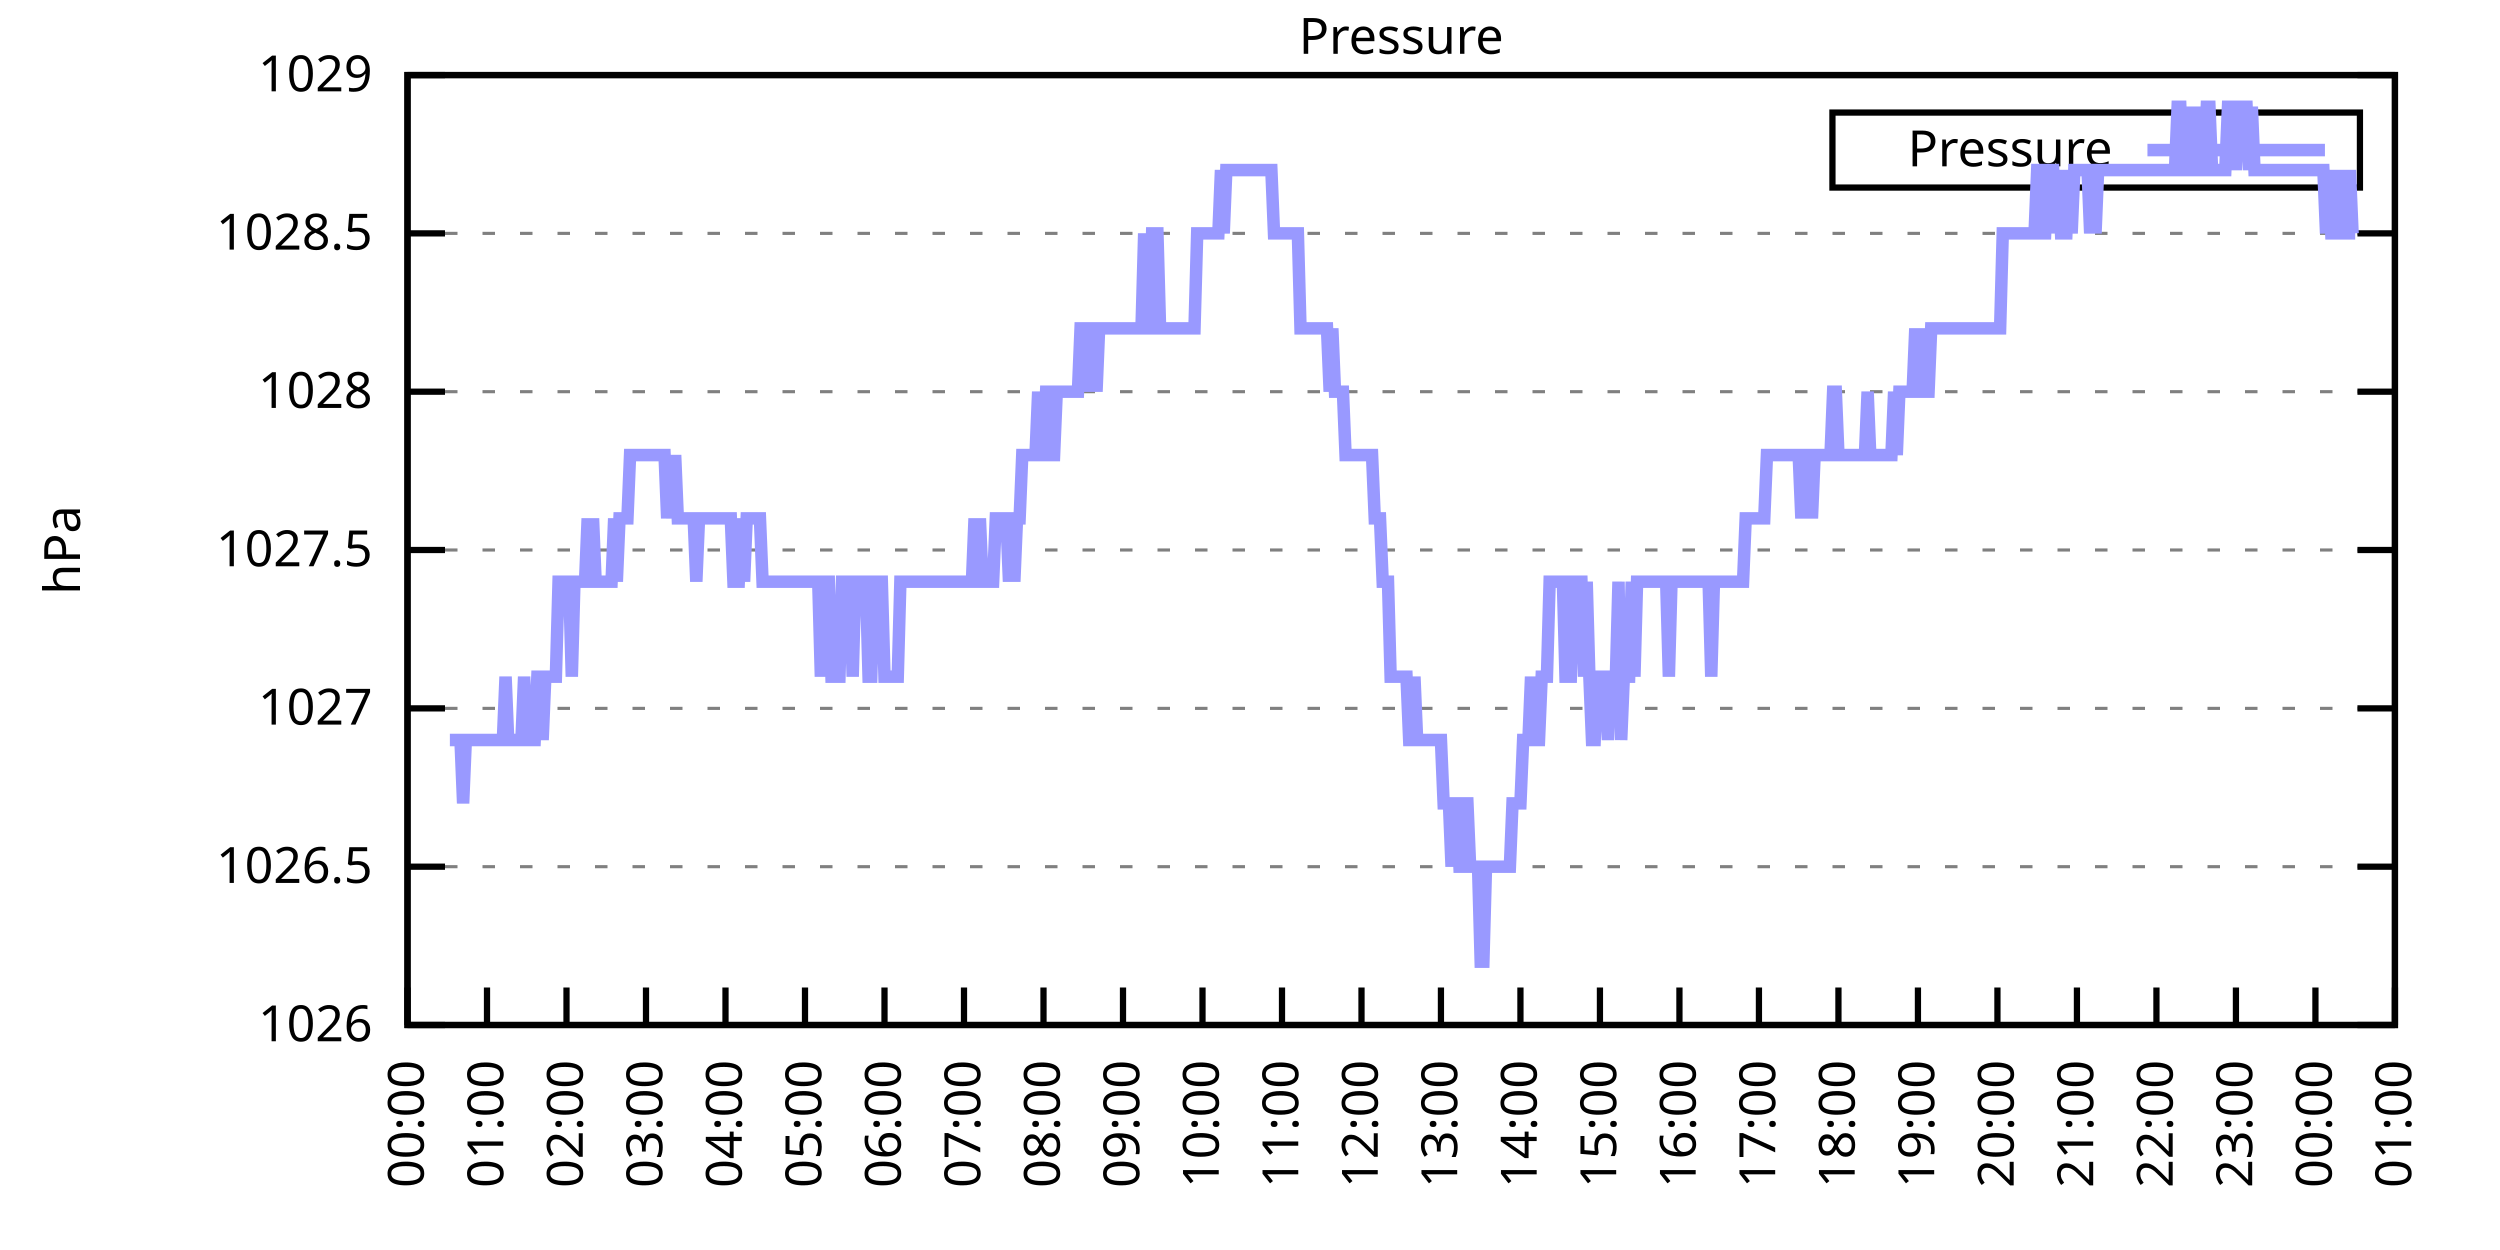
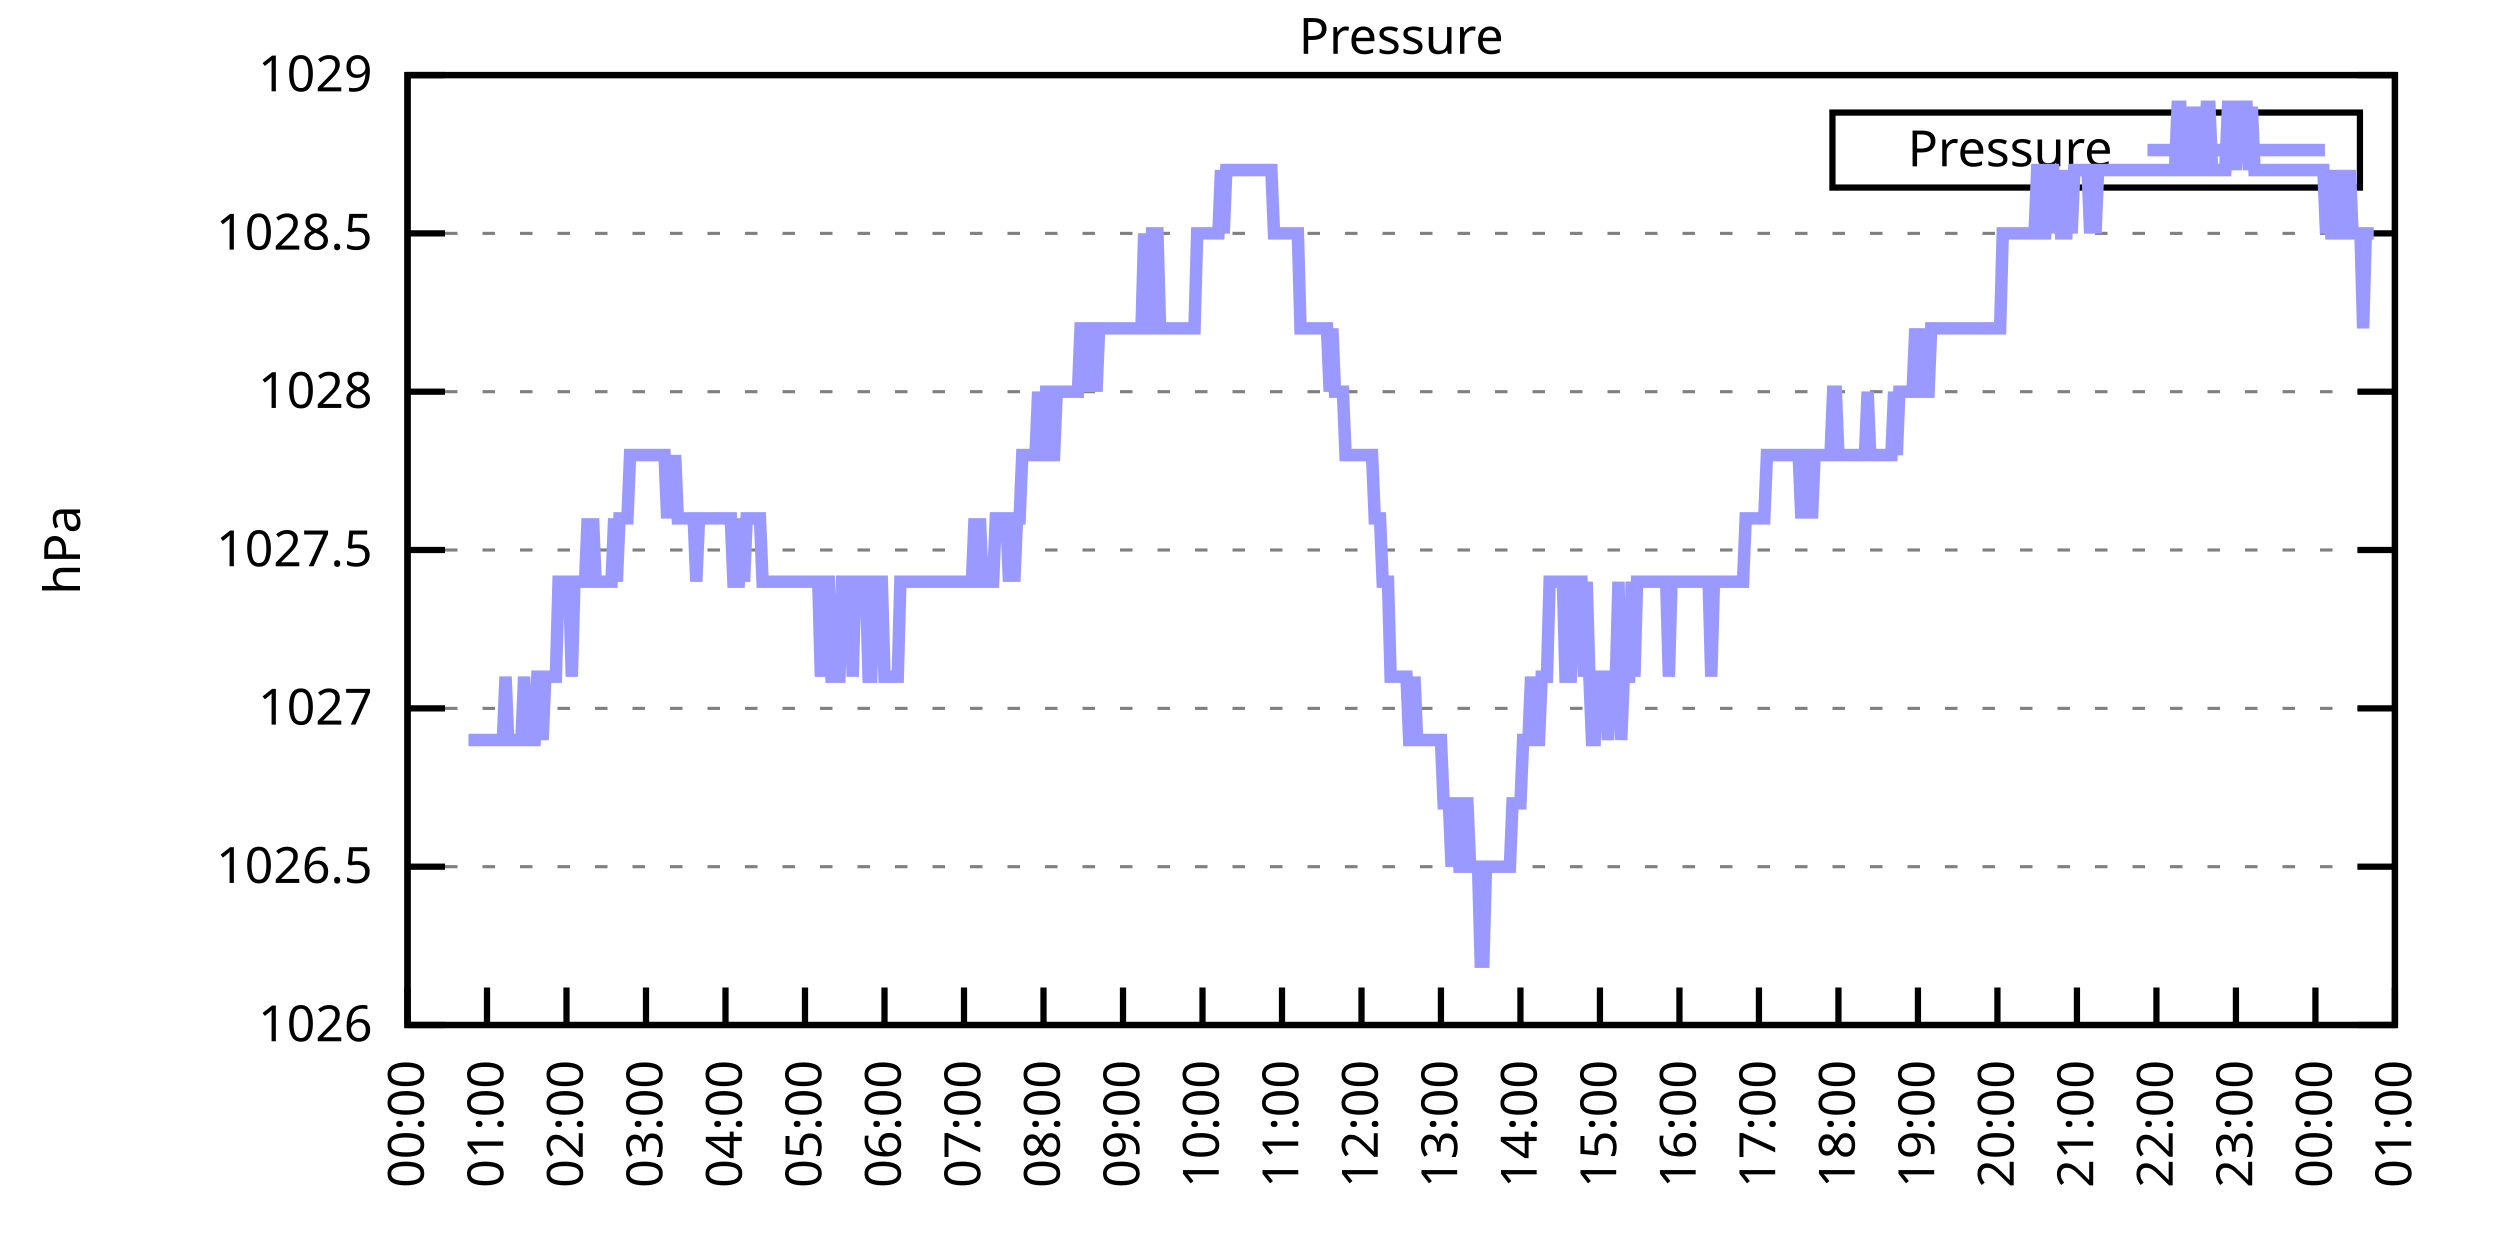
<svg xmlns="http://www.w3.org/2000/svg" xmlns:xlink="http://www.w3.org/1999/xlink" width="400" height="200" viewBox="0 0 400 200">
  <g id="gnuplot_canvas">
    <rect x="0" y="0" width="400" height="200" fill="none" />
    <defs>
      <circle id="gpDot" r="0.5" stroke-width="0.5" stroke="currentColor" />
      <path id="gpPt0" stroke-width="0.333" stroke="currentColor" d="M-1,0 h2 M0,-1 v2" />
      <path id="gpPt1" stroke-width="0.333" stroke="currentColor" d="M-1,-1 L1,1 M1,-1 L-1,1" />
      <path id="gpPt2" stroke-width="0.333" stroke="currentColor" d="M-1,0 L1,0 M0,-1 L0,1 M-1,-1 L1,1 M-1,1 L1,-1" />
      <rect id="gpPt3" stroke-width="0.333" stroke="currentColor" x="-1" y="-1" width="2" height="2" />
      <rect id="gpPt4" stroke-width="0.333" stroke="currentColor" fill="currentColor" x="-1" y="-1" width="2" height="2" />
      <circle id="gpPt5" stroke-width="0.333" stroke="currentColor" cx="0" cy="0" r="1" />
      <use xlink:href="#gpPt5" id="gpPt6" fill="currentColor" stroke="none" />
      <path id="gpPt7" stroke-width="0.333" stroke="currentColor" d="M0,-1.33 L-1.33,0.67 L1.33,0.67 z" />
      <use xlink:href="#gpPt7" id="gpPt8" fill="currentColor" stroke="none" />
      <use xlink:href="#gpPt7" id="gpPt9" stroke="currentColor" transform="rotate(180)" />
      <use xlink:href="#gpPt9" id="gpPt10" fill="currentColor" stroke="none" />
      <use xlink:href="#gpPt3" id="gpPt11" stroke="currentColor" transform="rotate(45)" />
      <use xlink:href="#gpPt11" id="gpPt12" fill="currentColor" stroke="none" />
      <path id="gpPt13" stroke-width="0.333" stroke="currentColor" d="M0,1.330 L1.265,0.411 L0.782,-1.067 L-0.782,-1.076 L-1.265,0.411 z" />
      <use xlink:href="#gpPt13" id="gpPt14" fill="currentColor" stroke="none" />
      <filter id="textbox" filterUnits="objectBoundingBox" x="0" y="0" height="1" width="1">
        <feFlood flood-color="white" flood-opacity="1" result="bgnd" />
        <feComposite in="SourceGraphic" in2="bgnd" operator="atop" />
      </filter>
      <filter id="greybox" filterUnits="objectBoundingBox" x="0" y="0" height="1" width="1">
        <feFlood flood-color="lightgrey" flood-opacity="1" result="grey" />
        <feComposite in="SourceGraphic" in2="grey" operator="atop" />
      </filter>
    </defs>
    <g fill="none" color="white" stroke="currentColor" stroke-width="1.00" stroke-linecap="butt" stroke-linejoin="miter">
</g>
    <g fill="none" color="black" stroke="currentColor" stroke-width="1.00" stroke-linecap="butt" stroke-linejoin="miter">
      <g stroke="none" shape-rendering="crispEdges">
        <polygon fill="rgb(255, 255, 255)" points="65.20,164.00 383.18,164.00 383.18,12.02 65.20,12.02 " />
      </g>
    </g>
    <g fill="none" color="black" stroke="currentColor" stroke-width="1.00" stroke-linecap="butt" stroke-linejoin="miter">
</g>
    <g fill="none" color="black" stroke="black" stroke-width="0.50" stroke-linecap="butt" stroke-linejoin="miter">
</g>
    <g fill="none" color="gray" stroke="currentColor" stroke-width="0.50" stroke-linecap="butt" stroke-linejoin="miter">
      <path stroke="gray" stroke-dasharray="2,4" class="gridline" d="M65.20,164.00 L383.19,164.00  " />
    </g>
    <g fill="none" color="gray" stroke="gray" stroke-width="1.00" stroke-linecap="butt" stroke-linejoin="miter">
</g>
    <g fill="none" color="black" stroke="currentColor" stroke-width="1.00" stroke-linecap="butt" stroke-linejoin="miter">
      <path stroke="black" d="M65.20,164.00 L71.20,164.00 M383.19,164.00 L377.19,164.00  " />
      <g transform="translate(59.60,166.60)" stroke="none" fill="black" font-family="Sans" font-size="8.00" text-anchor="end">
        <text>
          <tspan font-family="Sans"> 1026</tspan>
        </text>
      </g>
    </g>
    <g fill="none" color="black" stroke="currentColor" stroke-width="1.00" stroke-linecap="butt" stroke-linejoin="miter">
</g>
    <g fill="none" color="black" stroke="black" stroke-width="0.50" stroke-linecap="butt" stroke-linejoin="miter">
</g>
    <g fill="none" color="gray" stroke="currentColor" stroke-width="0.50" stroke-linecap="butt" stroke-linejoin="miter">
      <path stroke="gray" stroke-dasharray="2,4" class="gridline" d="M65.20,138.67 L383.19,138.67  " />
    </g>
    <g fill="none" color="gray" stroke="gray" stroke-width="1.00" stroke-linecap="butt" stroke-linejoin="miter">
</g>
    <g fill="none" color="black" stroke="currentColor" stroke-width="1.00" stroke-linecap="butt" stroke-linejoin="miter">
      <path stroke="black" d="M65.20,138.67 L71.20,138.67 M383.19,138.67 L377.19,138.67  " />
      <g transform="translate(59.60,141.27)" stroke="none" fill="black" font-family="Sans" font-size="8.00" text-anchor="end">
        <text>
          <tspan font-family="Sans"> 1026.5</tspan>
        </text>
      </g>
    </g>
    <g fill="none" color="black" stroke="currentColor" stroke-width="1.00" stroke-linecap="butt" stroke-linejoin="miter">
</g>
    <g fill="none" color="black" stroke="black" stroke-width="0.50" stroke-linecap="butt" stroke-linejoin="miter">
</g>
    <g fill="none" color="gray" stroke="currentColor" stroke-width="0.50" stroke-linecap="butt" stroke-linejoin="miter">
      <path stroke="gray" stroke-dasharray="2,4" class="gridline" d="M65.20,113.34 L383.19,113.34  " />
    </g>
    <g fill="none" color="gray" stroke="gray" stroke-width="1.00" stroke-linecap="butt" stroke-linejoin="miter">
</g>
    <g fill="none" color="black" stroke="currentColor" stroke-width="1.00" stroke-linecap="butt" stroke-linejoin="miter">
      <path stroke="black" d="M65.20,113.34 L71.20,113.34 M383.19,113.34 L377.19,113.34  " />
      <g transform="translate(59.60,115.94)" stroke="none" fill="black" font-family="Sans" font-size="8.00" text-anchor="end">
        <text>
          <tspan font-family="Sans"> 1027</tspan>
        </text>
      </g>
    </g>
    <g fill="none" color="black" stroke="currentColor" stroke-width="1.00" stroke-linecap="butt" stroke-linejoin="miter">
</g>
    <g fill="none" color="black" stroke="black" stroke-width="0.50" stroke-linecap="butt" stroke-linejoin="miter">
</g>
    <g fill="none" color="gray" stroke="currentColor" stroke-width="0.50" stroke-linecap="butt" stroke-linejoin="miter">
      <path stroke="gray" stroke-dasharray="2,4" class="gridline" d="M65.20,88.00 L383.19,88.00  " />
    </g>
    <g fill="none" color="gray" stroke="gray" stroke-width="1.00" stroke-linecap="butt" stroke-linejoin="miter">
</g>
    <g fill="none" color="black" stroke="currentColor" stroke-width="1.00" stroke-linecap="butt" stroke-linejoin="miter">
      <path stroke="black" d="M65.20,88.00 L71.20,88.00 M383.19,88.00 L377.19,88.00  " />
      <g transform="translate(59.60,90.60)" stroke="none" fill="black" font-family="Sans" font-size="8.00" text-anchor="end">
        <text>
          <tspan font-family="Sans"> 1027.5</tspan>
        </text>
      </g>
    </g>
    <g fill="none" color="black" stroke="currentColor" stroke-width="1.00" stroke-linecap="butt" stroke-linejoin="miter">
</g>
    <g fill="none" color="black" stroke="black" stroke-width="0.50" stroke-linecap="butt" stroke-linejoin="miter">
</g>
    <g fill="none" color="gray" stroke="currentColor" stroke-width="0.50" stroke-linecap="butt" stroke-linejoin="miter">
      <path stroke="gray" stroke-dasharray="2,4" class="gridline" d="M65.20,62.67 L383.19,62.67  " />
    </g>
    <g fill="none" color="gray" stroke="gray" stroke-width="1.00" stroke-linecap="butt" stroke-linejoin="miter">
</g>
    <g fill="none" color="black" stroke="currentColor" stroke-width="1.00" stroke-linecap="butt" stroke-linejoin="miter">
      <path stroke="black" d="M65.20,62.67 L71.20,62.67 M383.19,62.67 L377.19,62.67  " />
      <g transform="translate(59.60,65.27)" stroke="none" fill="black" font-family="Sans" font-size="8.00" text-anchor="end">
        <text>
          <tspan font-family="Sans"> 1028</tspan>
        </text>
      </g>
    </g>
    <g fill="none" color="black" stroke="currentColor" stroke-width="1.00" stroke-linecap="butt" stroke-linejoin="miter">
</g>
    <g fill="none" color="black" stroke="black" stroke-width="0.50" stroke-linecap="butt" stroke-linejoin="miter">
</g>
    <g fill="none" color="gray" stroke="currentColor" stroke-width="0.50" stroke-linecap="butt" stroke-linejoin="miter">
      <path stroke="gray" stroke-dasharray="2,4" class="gridline" d="M65.20,37.34 L383.19,37.34  " />
    </g>
    <g fill="none" color="gray" stroke="gray" stroke-width="1.00" stroke-linecap="butt" stroke-linejoin="miter">
</g>
    <g fill="none" color="black" stroke="currentColor" stroke-width="1.00" stroke-linecap="butt" stroke-linejoin="miter">
      <path stroke="black" d="M65.20,37.34 L71.20,37.34 M383.19,37.34 L377.19,37.34  " />
      <g transform="translate(59.60,39.94)" stroke="none" fill="black" font-family="Sans" font-size="8.00" text-anchor="end">
        <text>
          <tspan font-family="Sans"> 1028.5</tspan>
        </text>
      </g>
    </g>
    <g fill="none" color="black" stroke="currentColor" stroke-width="1.00" stroke-linecap="butt" stroke-linejoin="miter">
</g>
    <g fill="none" color="black" stroke="black" stroke-width="0.50" stroke-linecap="butt" stroke-linejoin="miter">
</g>
    <g fill="none" color="gray" stroke="currentColor" stroke-width="0.50" stroke-linecap="butt" stroke-linejoin="miter">
      <path stroke="gray" stroke-dasharray="2,4" class="gridline" d="M65.20,12.01 L383.19,12.01  " />
    </g>
    <g fill="none" color="gray" stroke="gray" stroke-width="1.00" stroke-linecap="butt" stroke-linejoin="miter">
</g>
    <g fill="none" color="black" stroke="currentColor" stroke-width="1.00" stroke-linecap="butt" stroke-linejoin="miter">
      <path stroke="black" d="M65.20,12.01 L71.20,12.01 M383.19,12.01 L377.19,12.01  " />
      <g transform="translate(59.60,14.61)" stroke="none" fill="black" font-family="Sans" font-size="8.00" text-anchor="end">
        <text>
          <tspan font-family="Sans"> 1029</tspan>
        </text>
      </g>
    </g>
    <g fill="none" color="black" stroke="currentColor" stroke-width="1.00" stroke-linecap="butt" stroke-linejoin="miter">
      <path stroke="black" d="M65.20,164.00 L65.20,158.00  " />
      <g transform="translate(67.80,169.60) rotate(270.00)" stroke="none" fill="black" font-family="Sans" font-size="8.00" text-anchor="end">
        <text>
          <tspan font-family="Sans">00:00</tspan>
        </text>
      </g>
    </g>
    <g fill="none" color="black" stroke="currentColor" stroke-width="1.00" stroke-linecap="butt" stroke-linejoin="miter">
      <path stroke="black" d="M77.92,164.00 L77.92,158.00  " />
      <g transform="translate(80.52,169.60) rotate(270.00)" stroke="none" fill="black" font-family="Sans" font-size="8.00" text-anchor="end">
        <text>
          <tspan font-family="Sans">01:00</tspan>
        </text>
      </g>
    </g>
    <g fill="none" color="black" stroke="currentColor" stroke-width="1.00" stroke-linecap="butt" stroke-linejoin="miter">
      <path stroke="black" d="M90.64,164.00 L90.64,158.00  " />
      <g transform="translate(93.24,169.60) rotate(270.00)" stroke="none" fill="black" font-family="Sans" font-size="8.00" text-anchor="end">
        <text>
          <tspan font-family="Sans">02:00</tspan>
        </text>
      </g>
    </g>
    <g fill="none" color="black" stroke="currentColor" stroke-width="1.00" stroke-linecap="butt" stroke-linejoin="miter">
      <path stroke="black" d="M103.36,164.00 L103.36,158.00  " />
      <g transform="translate(105.96,169.60) rotate(270.00)" stroke="none" fill="black" font-family="Sans" font-size="8.00" text-anchor="end">
        <text>
          <tspan font-family="Sans">03:00</tspan>
        </text>
      </g>
    </g>
    <g fill="none" color="black" stroke="currentColor" stroke-width="1.00" stroke-linecap="butt" stroke-linejoin="miter">
      <path stroke="black" d="M116.08,164.00 L116.08,158.00  " />
      <g transform="translate(118.68,169.60) rotate(270.00)" stroke="none" fill="black" font-family="Sans" font-size="8.00" text-anchor="end">
        <text>
          <tspan font-family="Sans">04:00</tspan>
        </text>
      </g>
    </g>
    <g fill="none" color="black" stroke="currentColor" stroke-width="1.00" stroke-linecap="butt" stroke-linejoin="miter">
      <path stroke="black" d="M128.80,164.00 L128.80,158.00  " />
      <g transform="translate(131.40,169.60) rotate(270.00)" stroke="none" fill="black" font-family="Sans" font-size="8.00" text-anchor="end">
        <text>
          <tspan font-family="Sans">05:00</tspan>
        </text>
      </g>
    </g>
    <g fill="none" color="black" stroke="currentColor" stroke-width="1.00" stroke-linecap="butt" stroke-linejoin="miter">
      <path stroke="black" d="M141.52,164.00 L141.52,158.00  " />
      <g transform="translate(144.12,169.60) rotate(270.00)" stroke="none" fill="black" font-family="Sans" font-size="8.00" text-anchor="end">
        <text>
          <tspan font-family="Sans">06:00</tspan>
        </text>
      </g>
    </g>
    <g fill="none" color="black" stroke="currentColor" stroke-width="1.00" stroke-linecap="butt" stroke-linejoin="miter">
      <path stroke="black" d="M154.24,164.00 L154.24,158.00  " />
      <g transform="translate(156.84,169.60) rotate(270.00)" stroke="none" fill="black" font-family="Sans" font-size="8.00" text-anchor="end">
        <text>
          <tspan font-family="Sans">07:00</tspan>
        </text>
      </g>
    </g>
    <g fill="none" color="black" stroke="currentColor" stroke-width="1.00" stroke-linecap="butt" stroke-linejoin="miter">
      <path stroke="black" d="M166.96,164.00 L166.96,158.00  " />
      <g transform="translate(169.56,169.60) rotate(270.00)" stroke="none" fill="black" font-family="Sans" font-size="8.00" text-anchor="end">
        <text>
          <tspan font-family="Sans">08:00</tspan>
        </text>
      </g>
    </g>
    <g fill="none" color="black" stroke="currentColor" stroke-width="1.00" stroke-linecap="butt" stroke-linejoin="miter">
      <path stroke="black" d="M179.68,164.00 L179.68,158.00  " />
      <g transform="translate(182.28,169.60) rotate(270.00)" stroke="none" fill="black" font-family="Sans" font-size="8.00" text-anchor="end">
        <text>
          <tspan font-family="Sans">09:00</tspan>
        </text>
      </g>
    </g>
    <g fill="none" color="black" stroke="currentColor" stroke-width="1.00" stroke-linecap="butt" stroke-linejoin="miter">
      <path stroke="black" d="M192.40,164.00 L192.40,158.00  " />
      <g transform="translate(195.00,169.60) rotate(270.00)" stroke="none" fill="black" font-family="Sans" font-size="8.00" text-anchor="end">
        <text>
          <tspan font-family="Sans">10:00</tspan>
        </text>
      </g>
    </g>
    <g fill="none" color="black" stroke="currentColor" stroke-width="1.00" stroke-linecap="butt" stroke-linejoin="miter">
      <path stroke="black" d="M205.12,164.00 L205.12,158.00  " />
      <g transform="translate(207.72,169.60) rotate(270.00)" stroke="none" fill="black" font-family="Sans" font-size="8.00" text-anchor="end">
        <text>
          <tspan font-family="Sans">11:00</tspan>
        </text>
      </g>
    </g>
    <g fill="none" color="black" stroke="currentColor" stroke-width="1.00" stroke-linecap="butt" stroke-linejoin="miter">
      <path stroke="black" d="M217.84,164.00 L217.84,158.00  " />
      <g transform="translate(220.44,169.60) rotate(270.00)" stroke="none" fill="black" font-family="Sans" font-size="8.00" text-anchor="end">
        <text>
          <tspan font-family="Sans">12:00</tspan>
        </text>
      </g>
    </g>
    <g fill="none" color="black" stroke="currentColor" stroke-width="1.00" stroke-linecap="butt" stroke-linejoin="miter">
      <path stroke="black" d="M230.55,164.00 L230.55,158.00  " />
      <g transform="translate(233.15,169.60) rotate(270.00)" stroke="none" fill="black" font-family="Sans" font-size="8.00" text-anchor="end">
        <text>
          <tspan font-family="Sans">13:00</tspan>
        </text>
      </g>
    </g>
    <g fill="none" color="black" stroke="currentColor" stroke-width="1.00" stroke-linecap="butt" stroke-linejoin="miter">
      <path stroke="black" d="M243.27,164.00 L243.27,158.00  " />
      <g transform="translate(245.87,169.60) rotate(270.00)" stroke="none" fill="black" font-family="Sans" font-size="8.00" text-anchor="end">
        <text>
          <tspan font-family="Sans">14:00</tspan>
        </text>
      </g>
    </g>
    <g fill="none" color="black" stroke="currentColor" stroke-width="1.00" stroke-linecap="butt" stroke-linejoin="miter">
      <path stroke="black" d="M255.99,164.00 L255.99,158.00  " />
      <g transform="translate(258.59,169.60) rotate(270.00)" stroke="none" fill="black" font-family="Sans" font-size="8.00" text-anchor="end">
        <text>
          <tspan font-family="Sans">15:00</tspan>
        </text>
      </g>
    </g>
    <g fill="none" color="black" stroke="currentColor" stroke-width="1.00" stroke-linecap="butt" stroke-linejoin="miter">
      <path stroke="black" d="M268.71,164.00 L268.71,158.00  " />
      <g transform="translate(271.31,169.60) rotate(270.00)" stroke="none" fill="black" font-family="Sans" font-size="8.00" text-anchor="end">
        <text>
          <tspan font-family="Sans">16:00</tspan>
        </text>
      </g>
    </g>
    <g fill="none" color="black" stroke="currentColor" stroke-width="1.00" stroke-linecap="butt" stroke-linejoin="miter">
      <path stroke="black" d="M281.43,164.00 L281.43,158.00  " />
      <g transform="translate(284.03,169.60) rotate(270.00)" stroke="none" fill="black" font-family="Sans" font-size="8.00" text-anchor="end">
        <text>
          <tspan font-family="Sans">17:00</tspan>
        </text>
      </g>
    </g>
    <g fill="none" color="black" stroke="currentColor" stroke-width="1.00" stroke-linecap="butt" stroke-linejoin="miter">
      <path stroke="black" d="M294.15,164.00 L294.15,158.00  " />
      <g transform="translate(296.75,169.60) rotate(270.00)" stroke="none" fill="black" font-family="Sans" font-size="8.00" text-anchor="end">
        <text>
          <tspan font-family="Sans">18:00</tspan>
        </text>
      </g>
    </g>
    <g fill="none" color="black" stroke="currentColor" stroke-width="1.00" stroke-linecap="butt" stroke-linejoin="miter">
      <path stroke="black" d="M306.87,164.00 L306.87,158.00  " />
      <g transform="translate(309.47,169.60) rotate(270.00)" stroke="none" fill="black" font-family="Sans" font-size="8.00" text-anchor="end">
        <text>
          <tspan font-family="Sans">19:00</tspan>
        </text>
      </g>
    </g>
    <g fill="none" color="black" stroke="currentColor" stroke-width="1.00" stroke-linecap="butt" stroke-linejoin="miter">
      <path stroke="black" d="M319.59,164.00 L319.59,158.00  " />
      <g transform="translate(322.19,169.60) rotate(270.00)" stroke="none" fill="black" font-family="Sans" font-size="8.00" text-anchor="end">
        <text>
          <tspan font-family="Sans">20:00</tspan>
        </text>
      </g>
    </g>
    <g fill="none" color="black" stroke="currentColor" stroke-width="1.00" stroke-linecap="butt" stroke-linejoin="miter">
      <path stroke="black" d="M332.31,164.00 L332.31,158.00  " />
      <g transform="translate(334.91,169.60) rotate(270.00)" stroke="none" fill="black" font-family="Sans" font-size="8.00" text-anchor="end">
        <text>
          <tspan font-family="Sans">21:00</tspan>
        </text>
      </g>
    </g>
    <g fill="none" color="black" stroke="currentColor" stroke-width="1.00" stroke-linecap="butt" stroke-linejoin="miter">
      <path stroke="black" d="M345.03,164.00 L345.03,158.00  " />
      <g transform="translate(347.63,169.60) rotate(270.00)" stroke="none" fill="black" font-family="Sans" font-size="8.00" text-anchor="end">
        <text>
          <tspan font-family="Sans">22:00</tspan>
        </text>
      </g>
    </g>
    <g fill="none" color="black" stroke="currentColor" stroke-width="1.00" stroke-linecap="butt" stroke-linejoin="miter">
      <path stroke="black" d="M357.75,164.00 L357.75,158.00  " />
      <g transform="translate(360.35,169.60) rotate(270.00)" stroke="none" fill="black" font-family="Sans" font-size="8.00" text-anchor="end">
        <text>
          <tspan font-family="Sans">23:00</tspan>
        </text>
      </g>
    </g>
    <g fill="none" color="black" stroke="currentColor" stroke-width="1.00" stroke-linecap="butt" stroke-linejoin="miter">
      <path stroke="black" d="M370.47,164.00 L370.47,158.00  " />
      <g transform="translate(373.07,169.60) rotate(270.00)" stroke="none" fill="black" font-family="Sans" font-size="8.00" text-anchor="end">
        <text>
          <tspan font-family="Sans">00:00</tspan>
        </text>
      </g>
    </g>
    <g fill="none" color="black" stroke="currentColor" stroke-width="1.00" stroke-linecap="butt" stroke-linejoin="miter">
      <path stroke="black" d="M383.19,164.00 L383.19,158.00  " />
      <g transform="translate(385.79,169.60) rotate(270.00)" stroke="none" fill="black" font-family="Sans" font-size="8.00" text-anchor="end">
        <text>
          <tspan font-family="Sans">01:00</tspan>
        </text>
      </g>
    </g>
    <g fill="none" color="black" stroke="currentColor" stroke-width="1.00" stroke-linecap="butt" stroke-linejoin="miter">
</g>
    <g fill="none" color="black" stroke="currentColor" stroke-width="1.00" stroke-linecap="butt" stroke-linejoin="miter">
      <path stroke="black" d="M65.20,12.01 L65.20,164.00 L383.19,164.00 L383.19,12.01 L65.20,12.01 Z  " />
    </g>
    <g fill="none" color="black" stroke="currentColor" stroke-width="1.00" stroke-linecap="butt" stroke-linejoin="miter">
</g>
    <g fill="none" color="black" stroke="currentColor" stroke-width="1.00" stroke-linecap="butt" stroke-linejoin="miter">
      <path stroke="black" d="M293.19,30.01 L293.19,18.01 L377.59,18.01 L377.59,30.01 L293.19,30.01 Z  " />
    </g>
    <g id="Pressure_plot_1">
      <g fill="none" color="white" stroke="black" stroke-width="2.00" stroke-linecap="butt" stroke-linejoin="miter">
</g>
      <g fill="none" color="black" stroke="currentColor" stroke-width="2.00" stroke-linecap="butt" stroke-linejoin="miter">
        <g transform="translate(337.99,26.61)" stroke="none" fill="black" font-family="Sans" font-size="8.00" text-anchor="end">
          <text>
            <tspan font-family="Sans">Pressure</tspan>
          </text>
        </g>
      </g>
      <g fill="none" color="black" stroke="currentColor" stroke-width="2.00" stroke-linecap="butt" stroke-linejoin="miter">
-         <path stroke="rgb(153, 153, 255)" d="M343.59,24.01 L371.99,24.01 M71.98,118.40 L72.41,118.40 L72.83,118.40 L73.26,118.40 L73.68,118.40 L74.10,128.54   L74.53,118.40 L74.95,118.40 L75.38,118.40 L75.80,118.40 L76.22,118.40 L76.65,118.40 L77.07,118.40 L77.50,118.40   L77.92,118.40 L78.34,118.40 L78.77,118.40 L79.19,118.40 L79.62,118.40 L80.04,118.40 L80.46,118.40 L80.89,108.27   L81.31,118.40 L81.74,118.40 L82.16,118.40 L82.58,118.40 L83.01,118.40 L83.43,118.40 L83.86,108.27 L84.28,118.40   L84.70,118.40 L85.13,118.40 L85.55,118.40 L85.98,108.27 L86.40,108.27 L86.82,118.40 L87.25,108.27 L87.67,108.27   L88.10,108.27 L88.52,108.27 L88.94,108.27 L89.37,93.07 L89.79,93.07 L90.22,93.07 L90.64,93.07 L91.06,93.07   L91.49,108.27 L91.91,93.07 L92.34,93.07 L92.76,93.07 L93.18,93.07 L93.61,93.07 L94.03,82.94 L94.46,93.07   L94.88,82.94 L95.30,93.07 L95.73,93.07 L96.15,93.07 L96.58,93.07 L97.00,93.07 L97.42,93.07 L97.85,93.07   L98.27,82.94 L98.69,93.07 L99.12,82.94 L99.54,82.94 L99.97,82.94 L100.39,82.94 L100.81,72.81 L101.24,72.81   L101.66,72.81 L102.09,72.81 L102.51,72.81 L102.93,72.81 L103.36,72.81 L103.78,72.81 L104.21,72.81 L104.63,72.81   L105.05,72.81 L105.48,72.81 L105.90,72.81 L106.33,72.81 L106.75,82.94 L107.17,72.81 L107.60,82.94 L108.02,72.81   L108.45,82.94 L108.87,82.94 L109.29,82.94 L109.72,82.94 L110.14,82.94 L110.57,82.94 L110.99,82.94 L111.41,93.07   L111.84,82.94 L112.26,82.94 L112.69,82.94 L113.11,82.94 L113.53,82.94 L113.96,82.94 L114.38,82.94 L114.81,82.94   L115.23,82.94 L115.65,82.94 L116.08,82.94 L116.50,82.94 L116.93,82.94 L117.35,93.07 L117.77,93.07 L118.20,93.07   L118.62,82.94 L119.05,93.07 L119.47,82.94 L119.89,82.94 L120.32,82.94 L120.74,82.94 L121.17,82.94 L121.59,82.94   L122.01,93.07 L122.44,93.07 L122.86,93.07 L123.29,93.07 L123.71,93.07 L124.13,93.07 L124.56,93.07 L124.98,93.07   L125.41,93.07 L125.83,93.07 L126.25,93.07 L126.68,93.07 L127.10,93.07 L127.53,93.07 L127.95,93.07 L128.37,93.07   L128.80,93.07 L129.22,93.07 L129.65,93.07 L130.07,93.07 L130.49,93.07 L130.92,93.07 L131.34,108.27 L131.77,93.07   L132.19,93.07 L132.61,93.07 L133.04,108.27 L133.46,108.27 L133.89,108.27 L134.31,108.27 L134.73,93.07 L135.16,93.07   L135.58,93.07 L136.01,93.07 L136.43,108.27 L136.85,93.07 L137.28,93.07 L137.70,93.07 L138.13,93.07 L138.55,93.07   L138.97,108.27 L139.40,108.27 L139.82,93.07 L140.25,93.07 L140.67,93.07 L141.09,93.07 L141.52,108.27 L141.94,108.27   L142.37,108.27 L142.79,108.27 L143.21,108.27 L143.64,108.27 L144.06,93.07 L144.49,93.07 L144.91,93.07 L145.33,93.07   L145.76,93.07 L146.18,93.07 L146.61,93.07 L147.03,93.07 L147.45,93.07 L147.88,93.07 L148.30,93.07 L148.73,93.07   L149.15,93.07 L149.57,93.07 L150.00,93.07 L150.42,93.07 L150.85,93.07 L151.27,93.07 L151.69,93.07 L152.12,93.07   L152.54,93.07 L152.97,93.07 L153.39,93.07 L153.81,93.07 L154.24,93.07 L154.66,93.07 L155.09,93.07 L155.51,93.07   L155.93,82.94 L156.36,93.07 L156.78,82.94 L157.21,93.07 L157.63,93.07 L158.05,93.07 L158.48,93.07 L158.90,93.07   L159.33,82.94 L159.75,82.94 L160.17,82.94 L160.60,82.94 L161.02,82.94 L161.44,93.07 L161.87,82.94 L162.29,93.07   L162.72,82.94 L163.14,82.94 L163.56,72.81 L163.99,72.81 L164.41,72.81 L164.84,72.81 L165.26,72.81 L165.68,72.81   L166.11,62.67 L166.53,72.81 L166.96,72.81 L167.38,62.67 L167.80,62.67 L168.23,72.81 L168.65,72.81 L169.08,62.67   L169.50,62.67 L169.92,62.67 L170.35,62.67 L170.77,62.67 L171.20,62.67 L171.62,62.67 L172.04,62.67 L172.47,62.67   L172.89,52.54 L173.32,52.54 L173.74,52.54 L174.16,62.67 L174.59,52.54 L175.01,52.54 L175.44,62.67 L175.86,52.54   L176.28,52.54 L176.71,52.54 L177.13,52.54 L177.56,52.54 L177.98,52.54 L178.40,52.54 L178.83,52.54 L179.25,52.54   L179.68,52.54 L180.10,52.54 L180.52,52.54 L180.95,52.54 L181.37,52.54 L181.80,52.54 L182.22,52.54 L182.64,52.54   L183.07,37.34 L183.49,52.54 L183.92,52.54 L184.34,37.34 L184.76,37.34 L185.19,37.34 L185.61,52.54 L186.04,52.54   L186.46,52.54 L186.88,52.54 L187.31,52.54 L187.73,52.54 L188.16,52.54 L188.58,52.54 L189.00,52.54 L189.43,52.54   L189.85,52.54 L190.28,52.54 L190.70,52.54 L191.12,52.54 L191.55,37.34 L191.97,37.34 L192.40,37.34 L192.82,37.34   L193.24,37.34 L193.67,37.34 L194.09,37.34 L194.52,37.34 L194.94,37.34 L195.36,27.21 L195.79,37.34 L196.21,27.21   L196.64,27.21 L197.06,27.21 L197.48,27.21 L197.91,27.21 L198.33,27.21 L198.76,27.21 L199.18,27.21 L199.60,27.21   L200.03,27.21 L200.45,27.21 L200.88,27.21 L201.30,27.21 L201.72,27.21 L202.15,27.21 L202.57,27.21 L203.00,27.21   L203.42,27.21 L203.84,37.34 L204.27,37.34 L204.69,37.34 L205.12,37.34 L205.54,37.34 L205.96,37.34 L206.39,37.34   L206.81,37.34 L207.24,37.34 L207.66,37.34 L208.08,52.54 L208.51,52.54 L208.93,52.54 L209.36,52.54 L209.78,52.54   L210.20,52.54 L210.63,52.54 L211.05,52.54 L211.48,52.54 L211.90,52.54 L212.32,52.54 L212.75,62.67 L213.17,52.54   L213.60,62.67 L214.02,62.67 L214.44,62.67 L214.87,62.67 L215.29,72.81 L215.72,72.81 L216.14,72.81 L216.56,72.81   L216.99,72.81 L217.41,72.81 L217.84,72.81 L218.26,72.81 L218.68,72.81 L219.11,72.81 L219.53,72.81 L219.96,82.94   L220.38,82.94 L220.80,82.94 L221.23,93.07 L221.65,93.07 L222.08,93.07 L222.50,108.27 L222.92,108.27 L223.35,108.27   L223.77,108.27 L224.20,108.27 L224.62,108.27 L225.04,108.27 L225.47,118.40 L225.89,118.40 L226.31,108.27 L226.74,118.40   L227.16,118.40 L227.59,118.40 L228.01,118.40 L228.43,118.40 L228.86,118.40 L229.28,118.40 L229.71,118.40 L230.13,118.40   L230.55,118.40 L230.98,128.54 L231.40,128.54 L231.83,128.54 L232.25,138.67 L232.67,128.54 L233.10,128.54 L233.52,138.67   L233.95,138.67 L234.37,128.54 L234.79,128.54 L235.22,138.67 L235.64,138.67 L236.07,138.67 L236.49,138.67 L236.91,153.87   L237.34,153.87 L237.76,138.67 L238.19,138.67 L238.61,138.67 L239.03,138.67 L239.46,138.67 L239.88,138.67 L240.31,138.67   L240.73,138.67 L241.15,138.67 L241.58,138.67 L242.00,128.54 L242.43,128.54 L242.85,128.54 L243.27,128.54 L243.70,118.40   L244.12,118.40 L244.55,118.40 L244.97,108.27 L245.39,118.40 L245.82,118.40 L246.24,118.40 L246.67,108.27 L247.09,108.27   L247.51,108.27 L247.94,93.07 L248.36,93.07 L248.79,93.07 L249.21,93.07 L249.63,93.07 L250.06,93.07 L250.48,108.27   L250.91,108.27 L251.33,108.27 L251.75,93.07 L252.18,93.07 L252.60,93.07 L253.03,93.07 L253.45,108.27 L253.87,93.07   L254.30,108.27 L254.72,118.40 L255.15,118.40 L255.57,108.27 L255.99,108.27 L256.42,108.27 L256.84,108.27 L257.27,118.40   L257.69,108.27 L258.11,108.27 L258.54,108.27 L258.96,93.07 L259.39,118.40 L259.81,108.27 L260.23,108.27 L260.66,108.27   L261.08,93.07 L261.51,108.27 L261.93,93.07 L262.35,93.07 L262.78,93.07 L263.20,93.07 L263.63,93.07 L264.05,93.07   L264.47,93.07 L264.90,93.07 L265.32,93.07 L265.75,93.07 L266.17,93.07 L266.59,93.07 L267.02,108.27 L267.44,93.07   L267.87,93.07 L268.29,93.07 L268.71,93.07 L269.14,93.07 L269.56,93.07 L269.99,93.07 L270.41,93.07 L270.83,93.07   L271.26,93.07 L271.68,93.07 L272.11,93.07 L272.53,93.07 L272.95,93.07 L273.38,93.07 L273.80,108.27 L274.23,93.07   L274.65,93.07 L275.07,93.07 L275.50,93.07 L275.92,93.07 L276.35,93.07 L276.77,93.07 L277.19,93.07 L277.62,93.07   L278.04,93.07 L278.47,93.07 L278.89,93.07 L279.31,82.94 L279.74,82.94 L280.16,82.94 L280.59,82.94 L281.01,82.94   L281.43,82.94 L281.86,82.94 L282.28,82.94 L282.71,72.81 L283.13,72.81 L283.55,72.81 L283.98,72.81 L284.40,72.81   L284.83,72.81 L285.25,72.81 L285.67,72.81 L286.10,72.81 L286.52,72.81 L286.95,72.81 L287.37,72.81 L287.79,72.81   L288.22,82.94 L288.64,72.81 L289.06,72.81 L289.49,72.81 L289.91,82.94 L290.34,72.81 L290.76,72.81 L291.18,72.81   L291.61,72.81 L292.03,72.81 L292.46,72.81 L292.88,72.81 L293.30,62.67 L293.73,62.67 L294.15,72.81 L294.58,72.81   L295.00,72.81 L295.42,72.81 L295.85,72.81 L296.27,72.81 L296.70,72.81 L297.12,72.81 L297.54,72.81 L297.97,72.81   L298.39,72.81 L298.82,62.67 L299.24,72.81 L299.66,72.81 L300.09,72.81 L300.51,72.81 L300.94,72.81 L301.36,72.81   L301.78,72.81 L302.21,72.81 L302.63,72.81 L303.06,62.67 L303.48,72.81 L303.90,62.67 L304.33,62.67 L304.75,62.67   L305.18,62.67 L305.60,62.67 L306.02,62.67 L306.45,52.54 L306.87,62.67 L307.30,52.54 L307.72,62.67 L308.14,62.67   L308.57,62.67 L308.99,52.54 L309.42,52.54 L309.84,52.54 L310.26,52.54 L310.69,52.54 L311.11,52.54 L311.54,52.54   L311.96,52.54 L312.38,52.54 L312.81,52.54 L313.23,52.54 L313.66,52.54 L314.08,52.54 L314.50,52.54 L314.93,52.54   L315.35,52.54 L315.78,52.54 L316.20,52.54 L316.62,52.54 L317.05,52.54 L317.47,52.54 L317.90,52.54 L318.32,52.54   L318.74,52.54 L319.17,52.54 L319.59,52.54 L320.02,52.54 L320.44,37.34 L320.86,37.34 L321.29,37.34 L321.71,37.34   L322.14,37.34 L322.56,37.34 L322.98,37.34 L323.41,37.34 L323.83,37.34 L324.26,37.34 L324.68,37.34 L325.10,37.34   L325.53,37.34 L325.95,27.21 L326.38,27.21 L326.80,37.34 L327.22,37.34 L327.65,27.21 L328.07,27.21 L328.50,27.21   L328.92,37.34 L329.34,27.21 L329.77,37.34 L330.19,37.34 L330.62,37.34 L331.04,27.21 L331.46,37.34 L331.89,27.21   L332.31,27.21 L332.74,27.21 L333.16,27.21 L333.58,27.21 L334.01,27.21 L334.43,37.34 L334.86,27.21 L335.28,37.34   L335.70,27.21 L336.13,27.21 L336.55,27.21 L336.98,27.21 L337.40,27.21 L337.82,27.21 L338.25,27.21 L338.67,27.21   L339.10,27.21 L339.52,27.21 L339.94,27.21 L340.37,27.21 L340.79,27.21 L341.22,27.21 L341.64,27.21 L342.06,27.21   L342.49,27.21 L342.91,27.21 L343.34,27.21 L343.76,27.21 L344.18,27.21 L344.61,27.21 L345.03,27.21 L345.46,27.21   L345.88,27.21 L346.30,27.21 L346.73,27.21 L347.15,27.21 L347.58,27.21 L348.00,27.21 L348.42,17.08 L348.85,17.08   L349.27,27.21 L349.70,27.21 L350.12,27.21 L350.54,17.08 L350.97,27.21 L351.39,27.21 L351.81,17.08 L352.24,27.21   L352.66,27.21 L353.09,17.08 L353.51,17.08 L353.93,27.21 L354.36,27.21 L354.78,27.21 L355.21,27.21 L355.63,27.21   L356.05,27.21 L356.48,17.08 L356.90,17.08 L357.33,17.08 L357.75,27.21 L358.17,17.08 L358.60,17.08 L359.02,17.08   L359.45,17.08 L359.87,27.21 L360.29,17.08 L360.72,27.21 L361.14,27.21 L361.57,27.21 L361.99,27.21 L362.41,27.21   L362.84,27.21 L363.26,27.21 L363.69,27.21 L364.11,27.21 L364.53,27.21 L364.96,27.21 L365.38,27.21 L365.81,27.21   L366.23,27.21 L366.65,27.21 L367.08,27.21 L367.50,27.21 L367.93,27.21 L368.35,27.21 L368.77,27.21 L369.20,27.21   L369.62,27.21 L370.05,27.21 L370.47,27.21 L370.89,27.21 L371.32,27.21 L371.74,27.21 L372.17,37.34 L372.59,27.21   L373.01,37.34 L373.44,37.34 L373.86,27.21 L374.29,37.34 L374.71,37.34 L375.13,27.21 L375.56,37.34 L375.98,27.21   L376.41,37.34 L376.83,37.34  " />
+         <path stroke="rgb(153, 153, 255)" d="M343.59,24.01 L371.99,24.01 M74.95,118.40 L75.38,118.40 L75.80,118.40 L76.22,118.40 L76.65,118.40 L77.07,118.40   L77.50,118.40 L77.92,118.40 L78.34,118.40 L78.77,118.40 L79.19,118.40 L79.62,118.40 L80.04,118.40 L80.46,118.40   L80.89,108.27 L81.31,118.40 L81.74,118.40 L82.16,118.40 L82.58,118.40 L83.01,118.40 L83.43,118.40 L83.86,108.27   L84.28,118.40 L84.70,118.40 L85.13,118.40 L85.55,118.40 L85.98,108.27 L86.40,108.27 L86.82,118.40 L87.25,108.27   L87.67,108.27 L88.10,108.27 L88.52,108.27 L88.94,108.27 L89.37,93.07 L89.79,93.07 L90.22,93.07 L90.64,93.07   L91.06,93.07 L91.49,108.27 L91.91,93.07 L92.34,93.07 L92.76,93.07 L93.18,93.07 L93.61,93.07 L94.03,82.94   L94.46,93.07 L94.88,82.94 L95.30,93.07 L95.73,93.07 L96.15,93.07 L96.58,93.07 L97.00,93.07 L97.42,93.07   L97.85,93.07 L98.27,82.94 L98.69,93.07 L99.12,82.94 L99.54,82.94 L99.97,82.94 L100.39,82.94 L100.81,72.81   L101.24,72.81 L101.66,72.81 L102.09,72.81 L102.51,72.81 L102.93,72.81 L103.36,72.81 L103.78,72.81 L104.21,72.81   L104.63,72.81 L105.05,72.81 L105.48,72.81 L105.90,72.81 L106.33,72.81 L106.75,82.94 L107.17,72.81 L107.60,82.94   L108.02,72.81 L108.45,82.94 L108.87,82.94 L109.29,82.94 L109.72,82.94 L110.14,82.94 L110.57,82.94 L110.99,82.94   L111.41,93.07 L111.84,82.94 L112.26,82.94 L112.69,82.94 L113.11,82.94 L113.53,82.94 L113.96,82.94 L114.38,82.94   L114.81,82.94 L115.23,82.94 L115.65,82.94 L116.08,82.94 L116.50,82.94 L116.93,82.94 L117.35,93.07 L117.77,93.07   L118.20,93.07 L118.62,82.94 L119.05,93.07 L119.47,82.94 L119.89,82.94 L120.32,82.94 L120.74,82.94 L121.17,82.94   L121.59,82.94 L122.01,93.07 L122.44,93.07 L122.86,93.07 L123.29,93.07 L123.71,93.07 L124.13,93.07 L124.56,93.07   L124.98,93.07 L125.41,93.07 L125.83,93.07 L126.25,93.07 L126.68,93.07 L127.10,93.07 L127.53,93.07 L127.95,93.07   L128.37,93.07 L128.80,93.07 L129.22,93.07 L129.65,93.07 L130.07,93.07 L130.49,93.07 L130.92,93.07 L131.34,108.27   L131.77,93.07 L132.19,93.07 L132.61,93.07 L133.04,108.27 L133.46,108.27 L133.89,108.27 L134.31,108.27 L134.73,93.07   L135.16,93.07 L135.58,93.07 L136.01,93.07 L136.43,108.27 L136.85,93.07 L137.28,93.07 L137.70,93.07 L138.13,93.07   L138.55,93.07 L138.97,108.27 L139.40,108.27 L139.82,93.07 L140.25,93.07 L140.67,93.07 L141.09,93.07 L141.52,108.27   L141.94,108.27 L142.37,108.27 L142.79,108.27 L143.21,108.27 L143.64,108.27 L144.06,93.07 L144.49,93.07 L144.91,93.07   L145.33,93.07 L145.76,93.07 L146.18,93.07 L146.61,93.07 L147.03,93.07 L147.45,93.07 L147.88,93.07 L148.30,93.07   L148.73,93.07 L149.15,93.07 L149.57,93.07 L150.00,93.07 L150.42,93.07 L150.85,93.07 L151.27,93.07 L151.69,93.07   L152.12,93.07 L152.54,93.07 L152.97,93.07 L153.39,93.07 L153.81,93.07 L154.24,93.07 L154.66,93.07 L155.09,93.07   L155.51,93.07 L155.93,82.94 L156.36,93.07 L156.78,82.94 L157.21,93.07 L157.63,93.07 L158.05,93.07 L158.48,93.07   L158.90,93.07 L159.33,82.94 L159.75,82.94 L160.17,82.94 L160.60,82.94 L161.02,82.94 L161.44,93.07 L161.87,82.94   L162.29,93.07 L162.72,82.94 L163.14,82.94 L163.56,72.81 L163.99,72.81 L164.41,72.81 L164.84,72.81 L165.26,72.81   L165.68,72.81 L166.11,62.67 L166.53,72.81 L166.96,72.81 L167.38,62.67 L167.80,62.67 L168.23,72.81 L168.65,72.81   L169.08,62.67 L169.50,62.67 L169.92,62.67 L170.35,62.67 L170.77,62.67 L171.20,62.67 L171.62,62.67 L172.04,62.67   L172.47,62.67 L172.89,52.54 L173.32,52.54 L173.74,52.54 L174.16,62.67 L174.59,52.54 L175.01,52.54 L175.44,62.67   L175.86,52.54 L176.28,52.54 L176.71,52.54 L177.13,52.54 L177.56,52.54 L177.98,52.54 L178.40,52.54 L178.83,52.54   L179.25,52.54 L179.68,52.54 L180.10,52.54 L180.52,52.54 L180.95,52.54 L181.37,52.54 L181.80,52.54 L182.22,52.54   L182.64,52.54 L183.07,37.34 L183.49,52.54 L183.92,52.54 L184.34,37.34 L184.76,37.34 L185.19,37.34 L185.61,52.54   L186.04,52.54 L186.46,52.54 L186.88,52.54 L187.31,52.54 L187.73,52.54 L188.16,52.54 L188.58,52.54 L189.00,52.54   L189.43,52.54 L189.85,52.54 L190.28,52.54 L190.70,52.54 L191.12,52.54 L191.55,37.34 L191.97,37.34 L192.40,37.34   L192.82,37.34 L193.24,37.34 L193.67,37.34 L194.09,37.34 L194.52,37.34 L194.94,37.34 L195.36,27.21 L195.79,37.34   L196.21,27.21 L196.64,27.21 L197.06,27.21 L197.48,27.21 L197.91,27.21 L198.33,27.21 L198.76,27.21 L199.18,27.21   L199.60,27.21 L200.03,27.21 L200.45,27.21 L200.88,27.21 L201.30,27.21 L201.72,27.21 L202.15,27.21 L202.57,27.21   L203.00,27.21 L203.42,27.21 L203.84,37.34 L204.27,37.34 L204.69,37.34 L205.12,37.34 L205.54,37.34 L205.96,37.34   L206.39,37.34 L206.81,37.34 L207.24,37.34 L207.66,37.34 L208.08,52.54 L208.51,52.54 L208.93,52.54 L209.36,52.54   L209.78,52.54 L210.20,52.54 L210.63,52.54 L211.05,52.54 L211.48,52.54 L211.90,52.54 L212.32,52.54 L212.75,62.67   L213.17,52.54 L213.60,62.67 L214.02,62.67 L214.44,62.67 L214.87,62.67 L215.29,72.81 L215.72,72.81 L216.14,72.81   L216.56,72.81 L216.99,72.81 L217.41,72.81 L217.84,72.81 L218.26,72.81 L218.68,72.81 L219.11,72.81 L219.53,72.81   L219.96,82.94 L220.38,82.94 L220.80,82.94 L221.23,93.07 L221.65,93.07 L222.08,93.07 L222.50,108.27 L222.92,108.27   L223.35,108.27 L223.77,108.27 L224.20,108.27 L224.62,108.27 L225.04,108.27 L225.47,118.40 L225.89,118.40 L226.31,108.27   L226.74,118.40 L227.16,118.40 L227.59,118.40 L228.01,118.40 L228.43,118.40 L228.86,118.40 L229.28,118.40 L229.71,118.40   L230.13,118.40 L230.55,118.40 L230.98,128.54 L231.40,128.54 L231.83,128.54 L232.25,138.67 L232.67,128.54 L233.10,128.54   L233.52,138.67 L233.95,138.67 L234.37,128.54 L234.79,128.54 L235.22,138.67 L235.64,138.67 L236.07,138.67 L236.49,138.67   L236.91,153.87 L237.34,153.87 L237.76,138.67 L238.19,138.67 L238.61,138.67 L239.03,138.67 L239.46,138.67 L239.88,138.67   L240.31,138.67 L240.73,138.67 L241.15,138.67 L241.58,138.67 L242.00,128.54 L242.43,128.54 L242.85,128.54 L243.27,128.54   L243.70,118.40 L244.12,118.40 L244.55,118.40 L244.97,108.27 L245.39,118.40 L245.82,118.40 L246.24,118.40 L246.67,108.27   L247.09,108.27 L247.51,108.27 L247.94,93.07 L248.36,93.07 L248.79,93.07 L249.21,93.07 L249.63,93.07 L250.06,93.07   L250.48,108.27 L250.91,108.27 L251.33,108.27 L251.75,93.07 L252.18,93.07 L252.60,93.07 L253.03,93.07 L253.45,108.27   L253.87,93.07 L254.30,108.27 L254.72,118.40 L255.15,118.40 L255.57,108.27 L255.99,108.27 L256.42,108.27 L256.84,108.27   L257.27,118.40 L257.69,108.27 L258.11,108.27 L258.54,108.27 L258.96,93.07 L259.39,118.40 L259.81,108.27 L260.23,108.27   L260.66,108.27 L261.08,93.07 L261.51,108.27 L261.93,93.07 L262.35,93.07 L262.78,93.07 L263.20,93.07 L263.63,93.07   L264.05,93.07 L264.47,93.07 L264.90,93.07 L265.32,93.07 L265.75,93.07 L266.17,93.07 L266.59,93.07 L267.02,108.27   L267.44,93.07 L267.87,93.07 L268.29,93.07 L268.71,93.07 L269.14,93.07 L269.56,93.07 L269.99,93.07 L270.41,93.07   L270.83,93.07 L271.26,93.07 L271.68,93.07 L272.11,93.07 L272.53,93.07 L272.95,93.07 L273.38,93.07 L273.80,108.27   L274.23,93.07 L274.65,93.07 L275.07,93.07 L275.50,93.07 L275.92,93.07 L276.35,93.07 L276.77,93.07 L277.19,93.07   L277.62,93.07 L278.04,93.07 L278.47,93.07 L278.89,93.07 L279.31,82.94 L279.74,82.94 L280.16,82.94 L280.59,82.94   L281.01,82.94 L281.43,82.94 L281.86,82.94 L282.28,82.94 L282.71,72.81 L283.13,72.81 L283.55,72.81 L283.98,72.81   L284.40,72.81 L284.83,72.81 L285.25,72.81 L285.67,72.81 L286.10,72.81 L286.52,72.81 L286.95,72.81 L287.37,72.81   L287.79,72.81 L288.22,82.94 L288.64,72.81 L289.06,72.81 L289.49,72.81 L289.91,82.94 L290.34,72.81 L290.76,72.81   L291.18,72.81 L291.61,72.81 L292.03,72.81 L292.46,72.81 L292.88,72.81 L293.30,62.67 L293.73,62.67 L294.15,72.81   L294.58,72.81 L295.00,72.81 L295.42,72.81 L295.85,72.81 L296.27,72.81 L296.70,72.81 L297.12,72.81 L297.54,72.81   L297.97,72.81 L298.39,72.81 L298.82,62.67 L299.24,72.81 L299.66,72.81 L300.09,72.81 L300.51,72.81 L300.94,72.81   L301.36,72.81 L301.78,72.81 L302.21,72.81 L302.63,72.81 L303.06,62.67 L303.48,72.81 L303.90,62.67 L304.33,62.67   L304.75,62.67 L305.18,62.67 L305.60,62.67 L306.02,62.67 L306.45,52.54 L306.87,62.67 L307.30,52.54 L307.72,62.67   L308.14,62.67 L308.57,62.67 L308.99,52.54 L309.42,52.54 L309.84,52.54 L310.26,52.54 L310.69,52.54 L311.11,52.54   L311.54,52.54 L311.96,52.54 L312.38,52.54 L312.81,52.54 L313.23,52.54 L313.66,52.54 L314.08,52.54 L314.50,52.54   L314.93,52.54 L315.35,52.54 L315.78,52.54 L316.20,52.54 L316.62,52.54 L317.05,52.54 L317.47,52.54 L317.90,52.54   L318.32,52.54 L318.74,52.54 L319.17,52.54 L319.59,52.54 L320.02,52.54 L320.44,37.34 L320.86,37.34 L321.29,37.34   L321.71,37.34 L322.14,37.34 L322.56,37.34 L322.98,37.34 L323.41,37.34 L323.83,37.34 L324.26,37.34 L324.68,37.34   L325.10,37.34 L325.53,37.34 L325.95,27.21 L326.38,27.21 L326.80,37.34 L327.22,37.34 L327.65,27.21 L328.07,27.21   L328.50,27.21 L328.92,37.34 L329.34,27.21 L329.77,37.34 L330.19,37.34 L330.62,37.34 L331.04,27.21 L331.46,37.34   L331.89,27.21 L332.31,27.21 L332.74,27.21 L333.16,27.21 L333.58,27.21 L334.01,27.21 L334.43,37.34 L334.86,27.21   L335.28,37.34 L335.70,27.21 L336.13,27.21 L336.55,27.21 L336.98,27.21 L337.40,27.21 L337.82,27.21 L338.25,27.21   L338.67,27.21 L339.10,27.21 L339.52,27.21 L339.94,27.21 L340.37,27.21 L340.79,27.21 L341.22,27.21 L341.64,27.21   L342.06,27.21 L342.49,27.21 L342.91,27.21 L343.34,27.21 L343.76,27.21 L344.18,27.21 L344.61,27.21 L345.03,27.21   L345.46,27.21 L345.88,27.21 L346.30,27.21 L346.73,27.21 L347.15,27.21 L347.58,27.21 L348.00,27.21 L348.42,17.08   L348.85,17.08 L349.27,27.21 L349.70,27.21 L350.12,27.21 L350.54,17.08 L350.97,27.21 L351.39,27.21 L351.81,17.08   L352.24,27.21 L352.66,27.21 L353.09,17.08 L353.51,17.08 L353.93,27.21 L354.36,27.21 L354.78,27.21 L355.21,27.21   L355.63,27.21 L356.05,27.21 L356.48,17.08 L356.90,17.08 L357.33,17.08 L357.75,27.21 L358.17,17.08 L358.60,17.08   L359.02,17.08 L359.45,17.08 L359.87,27.21 L360.29,17.08 L360.72,27.21 L361.14,27.21 L361.57,27.21 L361.99,27.21   L362.41,27.21 L362.84,27.21 L363.26,27.21 L363.69,27.21 L364.11,27.21 L364.53,27.21 L364.96,27.21 L365.38,27.21   L365.81,27.21 L366.23,27.21 L366.65,27.21 L367.08,27.21 L367.50,27.21 L367.93,27.21 L368.35,27.21 L368.77,27.21   L369.20,27.21 L369.62,27.21 L370.05,27.21 L370.47,27.21 L370.89,27.21 L371.32,27.21 L371.74,27.21 L372.17,37.34   L372.59,27.21 L373.01,37.34 L373.44,37.34 L373.86,27.21 L374.29,37.34 L374.71,37.34 L375.13,27.21 L375.56,37.34   L375.98,27.21 L376.41,37.34 L376.83,37.34 L377.25,37.34 L377.68,37.34 L378.10,52.54 L378.53,37.34 L378.95,37.34   L379.37,37.34 L379.80,37.34  " />
      </g>
    </g>
    <g fill="none" color="black" stroke="currentColor" stroke-width="2.00" stroke-linecap="butt" stroke-linejoin="miter">
</g>
    <g fill="none" color="black" stroke="black" stroke-width="1.00" stroke-linecap="butt" stroke-linejoin="miter">
</g>
    <g fill="none" color="black" stroke="currentColor" stroke-width="1.00" stroke-linecap="butt" stroke-linejoin="miter">
      <path stroke="black" d="M65.20,12.01 L65.20,164.00 L383.19,164.00 L383.19,12.01 L65.20,12.01 Z  " />
      <g transform="translate(12.80,88.01) rotate(270.00)" stroke="none" fill="black" font-family="Sans" font-size="8.00" text-anchor="middle">
        <text>
          <tspan font-family="Sans">hPa</tspan>
        </text>
      </g>
    </g>
    <g fill="none" color="black" stroke="currentColor" stroke-width="1.00" stroke-linecap="butt" stroke-linejoin="miter">
</g>
    <g fill="none" color="black" stroke="currentColor" stroke-width="1.00" stroke-linecap="butt" stroke-linejoin="miter">
      <g transform="translate(224.19,8.61)" stroke="none" fill="black" font-family="Sans" font-size="8.00" text-anchor="middle">
        <text>
          <tspan font-family="Sans">Pressure</tspan>
        </text>
      </g>
    </g>
    <g fill="none" color="black" stroke="currentColor" stroke-width="1.00" stroke-linecap="butt" stroke-linejoin="miter">
</g>
  </g>
</svg>
